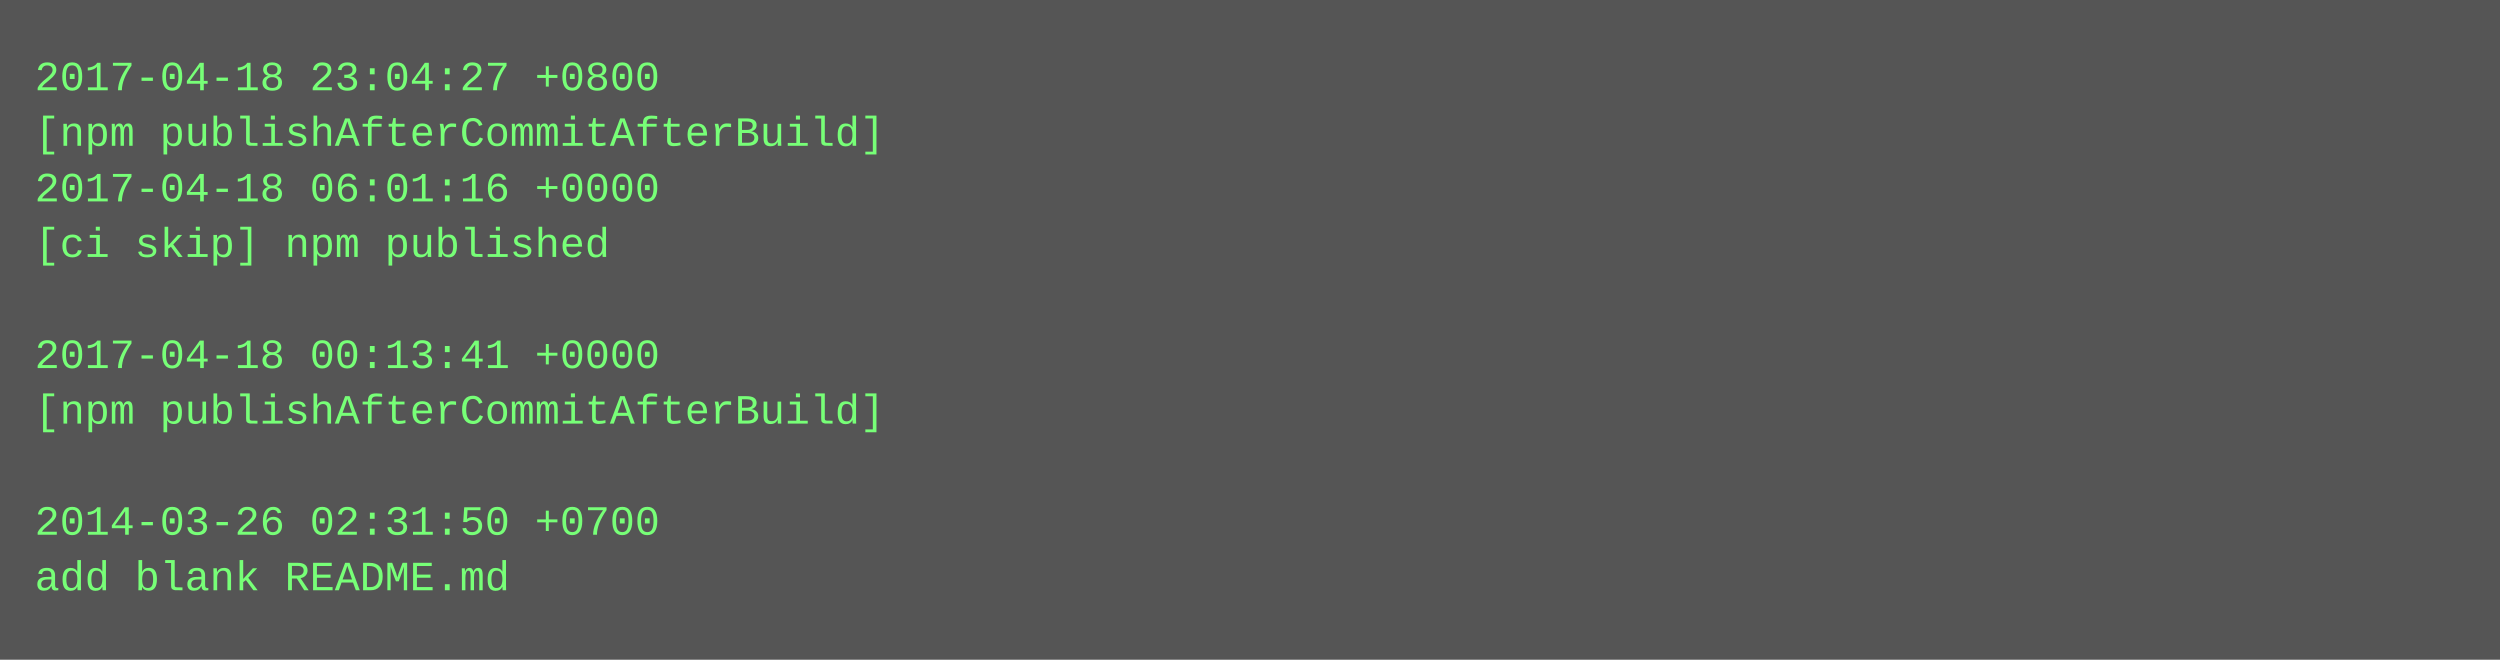
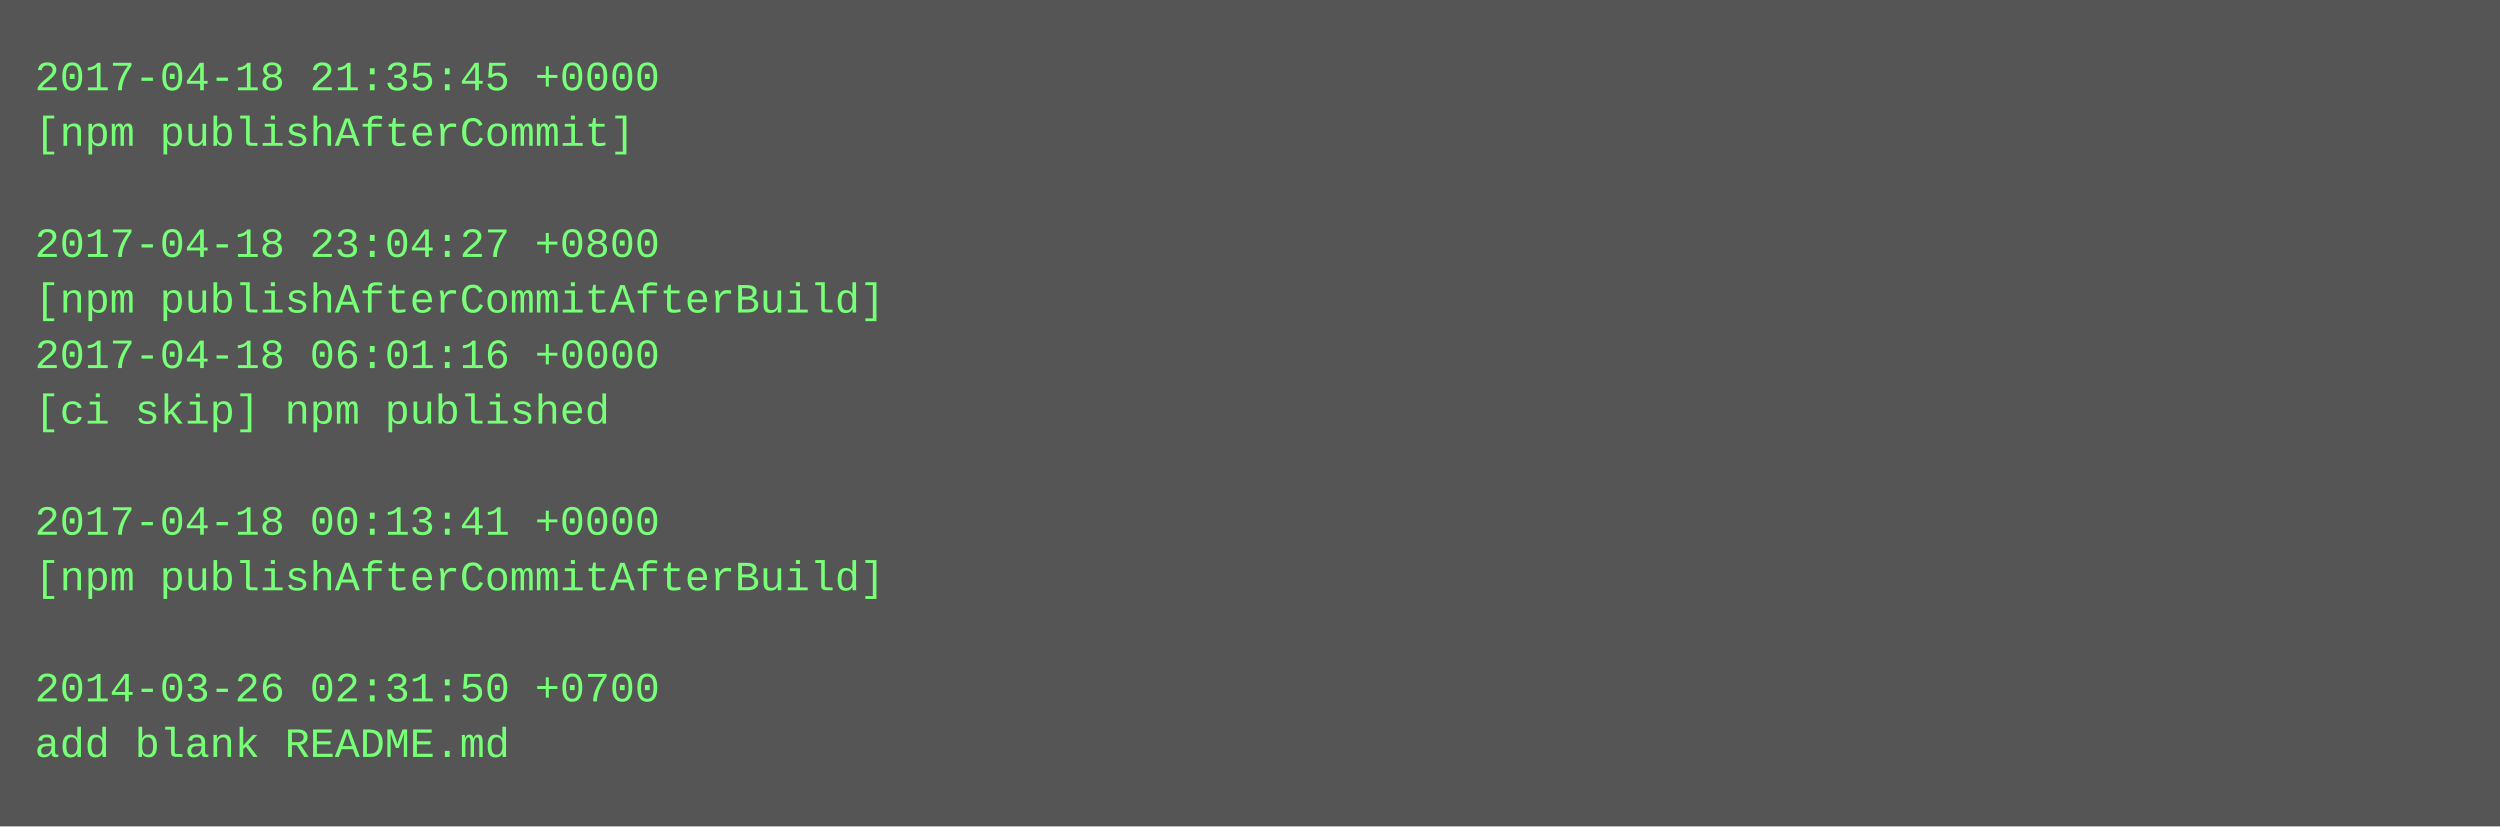
- <svg xmlns="http://www.w3.org/2000/svg" height="190" width="720">
-   <rect height="190" fill="#555" width="720" />
+ <svg xmlns="http://www.w3.org/2000/svg" height="238" width="720">
+   <rect height="238" fill="#555" width="720" />
  <text fill="#7f7" font-family="Courier New" font-size="12" xml:space="preserve">
-     <tspan x="10" y="26">2017-04-18 23:04:27 +0800</tspan>
-     <tspan x="10" y="42">[npm publishAfterCommitAfterBuild]</tspan>
-     <tspan x="10" y="58">2017-04-18 06:01:16 +0000</tspan>
-     <tspan x="10" y="74">[ci skip] npm published</tspan>
-     <tspan x="10" y="90" />
-     <tspan x="10" y="106">2017-04-18 00:13:41 +0000</tspan>
-     <tspan x="10" y="122">[npm publishAfterCommitAfterBuild]</tspan>
+     <tspan x="10" y="26">2017-04-18 21:35:45 +0000</tspan>
+     <tspan x="10" y="42">[npm publishAfterCommit]</tspan>
+     <tspan x="10" y="58" />
+     <tspan x="10" y="74">2017-04-18 23:04:27 +0800</tspan>
+     <tspan x="10" y="90">[npm publishAfterCommitAfterBuild]</tspan>
+     <tspan x="10" y="106">2017-04-18 06:01:16 +0000</tspan>
+     <tspan x="10" y="122">[ci skip] npm published</tspan>
    <tspan x="10" y="138" />
-     <tspan x="10" y="154">2014-03-26 02:31:50 +0700</tspan>
-     <tspan x="10" y="170">add blank README.md</tspan>
+     <tspan x="10" y="154">2017-04-18 00:13:41 +0000</tspan>
+     <tspan x="10" y="170">[npm publishAfterCommitAfterBuild]</tspan>
+     <tspan x="10" y="186" />
+     <tspan x="10" y="202">2014-03-26 02:31:50 +0700</tspan>
+     <tspan x="10" y="218">add blank README.md</tspan>
  </text>
</svg>
